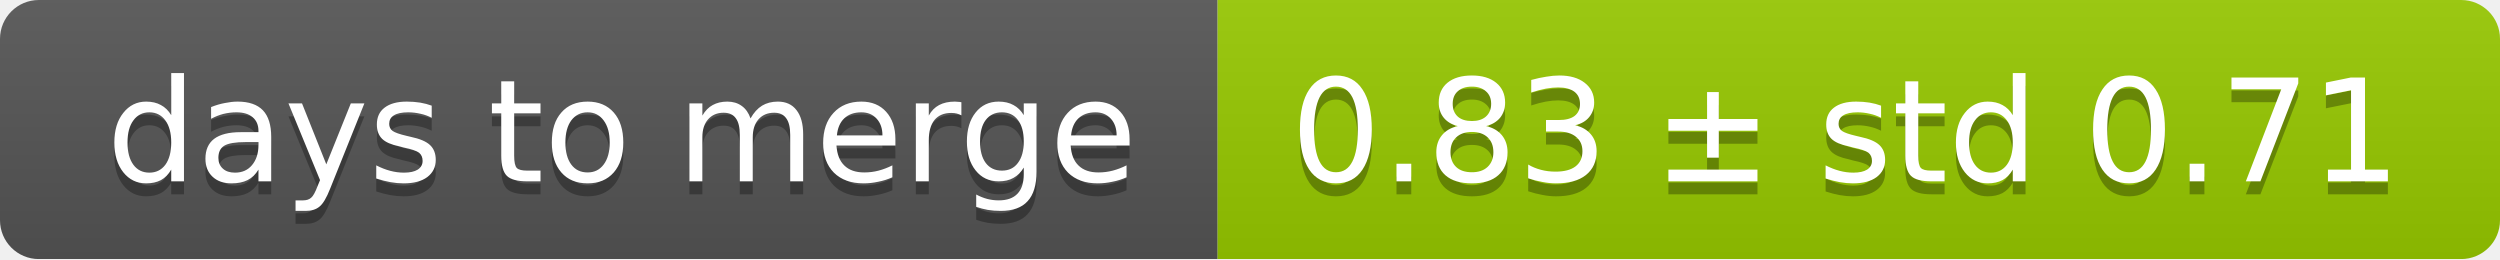
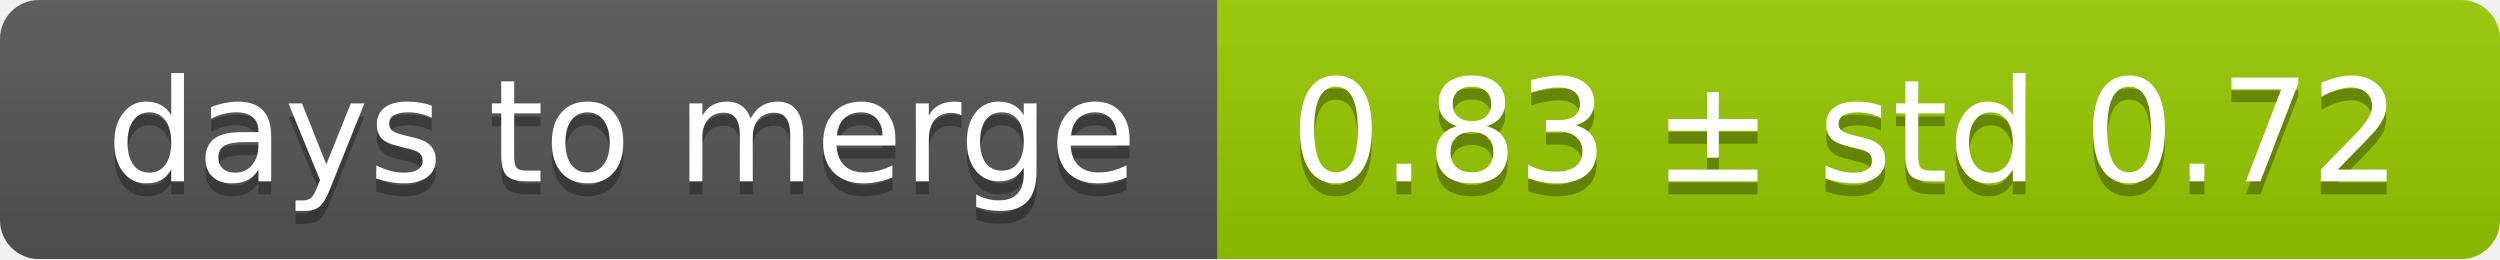
<svg xmlns="http://www.w3.org/2000/svg" width="193" height="20">
  <linearGradient id="smooth" x2="0" y2="100%">
    <stop offset="0" stop-color="#bbb" stop-opacity=".1" />
    <stop offset="1" stop-opacity=".1" />
  </linearGradient>
  <mask id="round">
    <rect width="193" height="20" rx="3" fill="#fff" />
  </mask>
  <g mask="url(#round)">
    <rect width="94" height="20" fill="#555" />
    <rect x="94" width="99" height="20" fill="#97ca00" />
    <rect width="193" height="20" fill="url(#smooth)" />
  </g>
  <g fill="#fff" text-anchor="middle" font-family="DejaVu Sans,Verdana,Geneva,sans-serif" font-size="11">
    <text x="48" y="15" fill="#010101" fill-opacity=".3">days to merge</text>
    <text x="48" y="14">days to merge</text>
-     <text x="142.5" y="15" fill="#010101" fill-opacity=".3">0.83 ± std 0.71</text>
-     <text x="142.5" y="14">0.83 ± std 0.71</text>
+     <text x="142.5" y="15" fill="#010101" fill-opacity=".3">0.83 ± std 0.72</text>
+     <text x="142.5" y="14">0.83 ± std 0.72</text>
  </g>
</svg>
